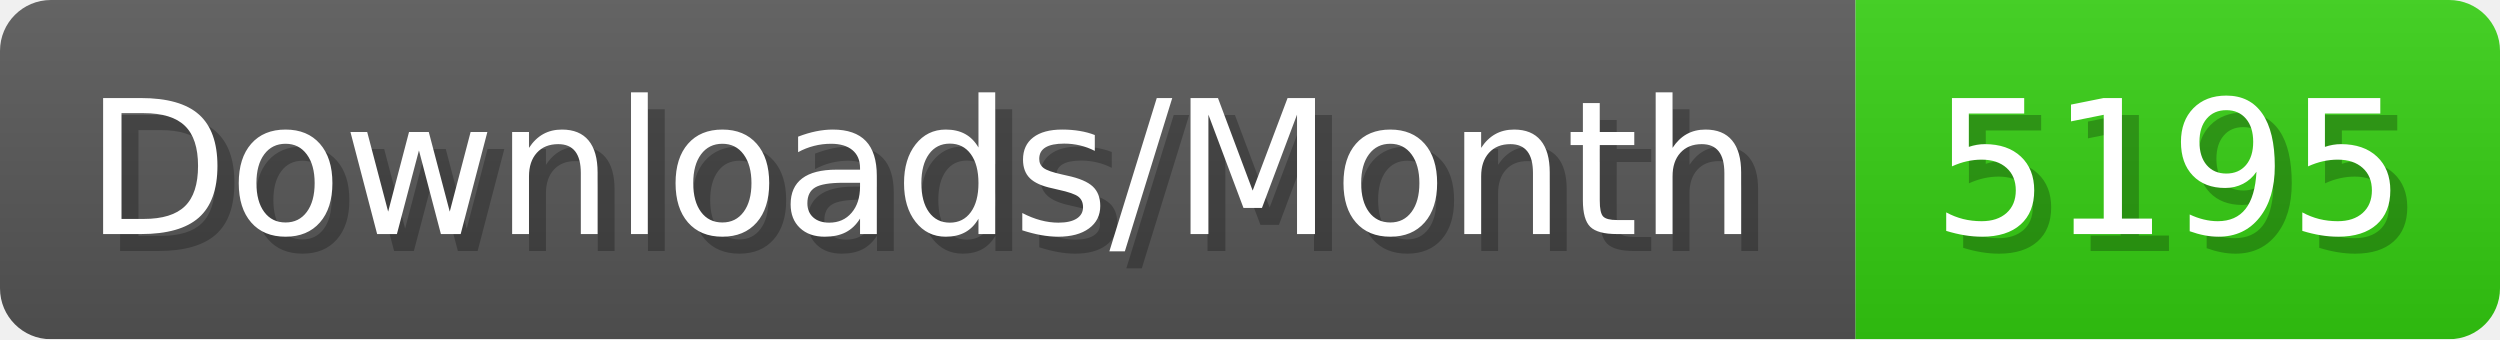
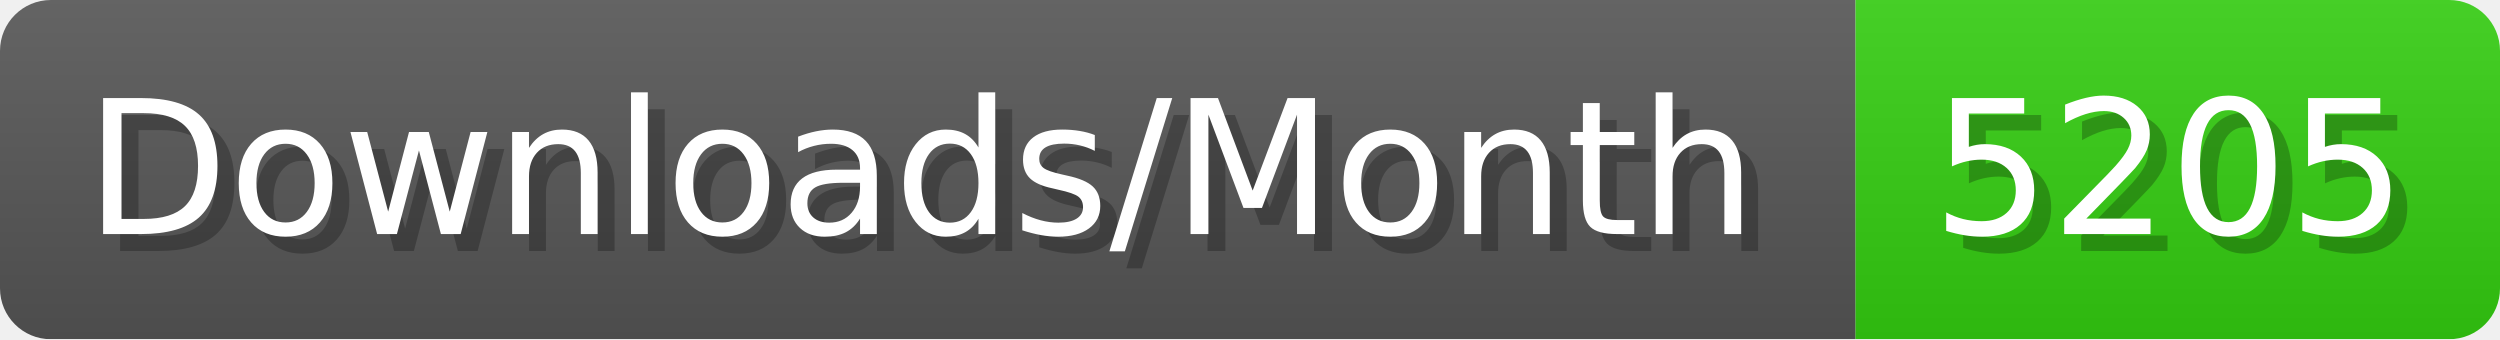
- <svg xmlns="http://www.w3.org/2000/svg" width="147.4" height="20" viewBox="0 0 1474 200" role="img" aria-label="Downloads/Month: 5195">
+ <svg xmlns="http://www.w3.org/2000/svg" width="147.4" height="20" viewBox="0 0 1474 200" role="img" aria-label="Downloads/Month: 5205">
  <linearGradient id="YlXUI" x2="0" y2="100%">
    <stop offset="0" stop-opacity=".1" stop-color="#EEE" />
    <stop offset="1" stop-opacity=".1" />
  </linearGradient>
  <mask id="JHhop">
    <rect width="1474" height="200" rx="30" fill="#FFF" />
  </mask>
  <g mask="url(#JHhop)">
    <rect width="1094" height="200" fill="#555" />
    <rect width="380" height="200" fill="#3C1" x="1094" />
    <rect width="1474" height="200" fill="url(#YlXUI)" />
  </g>
  <g aria-hidden="true" fill="#fff" text-anchor="start" font-family="Verdana,DejaVu Sans,sans-serif" font-size="110">
    <text x="60" y="148" textLength="994" fill="#000" opacity="0.25">Downloads/Month</text>
    <text x="50" y="138" textLength="994">Downloads/Month</text>
-     <text x="1149" y="148" textLength="280" fill="#000" opacity="0.25">5195</text>
-     <text x="1139" y="138" textLength="280">5195</text>
+     <text x="1149" y="148" textLength="280" fill="#000" opacity="0.25">5205</text>
+     <text x="1139" y="138" textLength="280">5205</text>
  </g>
</svg>
